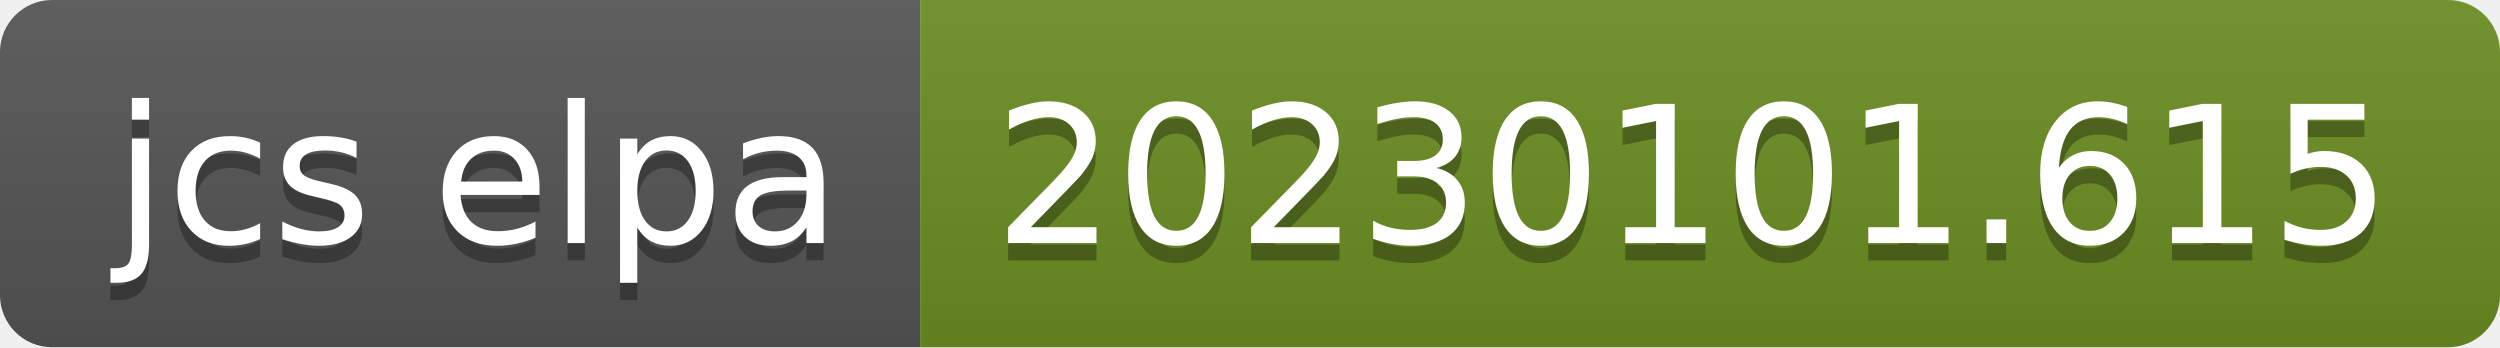
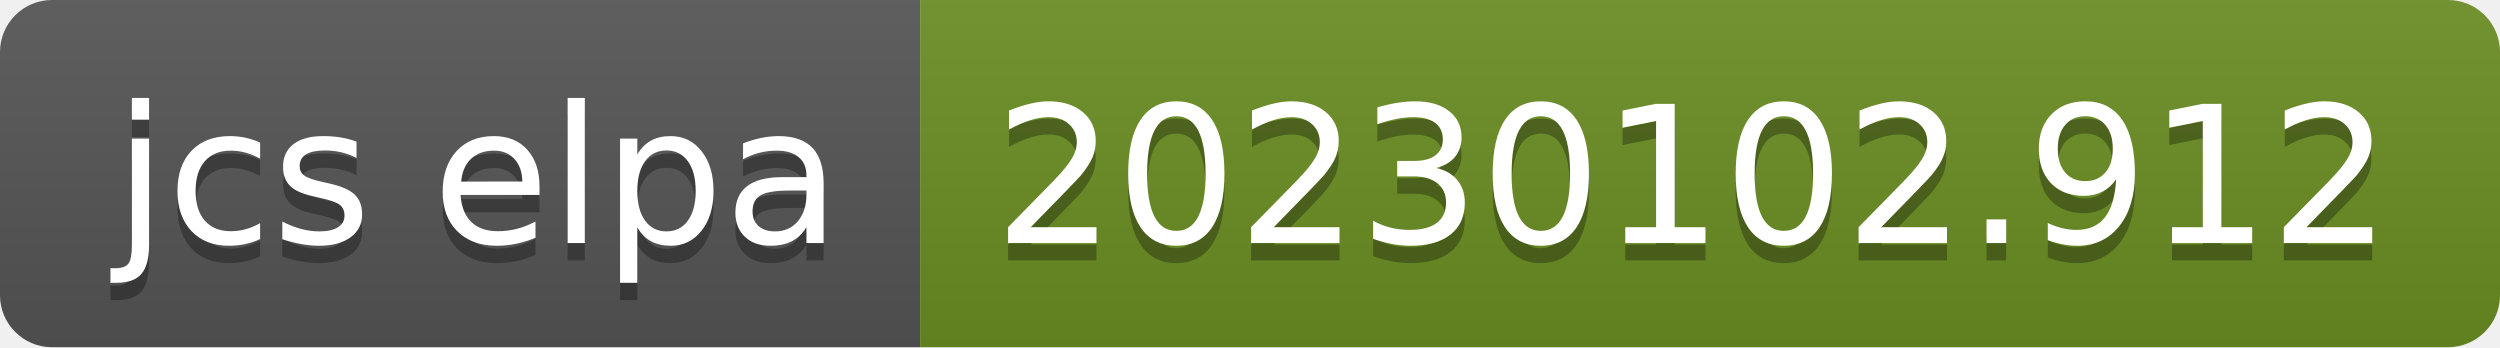
- <svg xmlns="http://www.w3.org/2000/svg" width="144" height="20" role="img" aria-label="jcs elpa: 20230101.615">
+ <svg xmlns="http://www.w3.org/2000/svg" width="144" height="20" role="img" aria-label="jcs elpa: 20230102.912">
  <linearGradient id="s" x2="0" y2="100%">
    <stop offset="0" stop-color="#bbb" stop-opacity=".1" />
    <stop offset="1" stop-opacity=".1" />
  </linearGradient>
  <clipPath id="r">
    <rect width="144" height="20" rx="3" fill="#fff" />
  </clipPath>
  <g clip-path="url(#r)">
    <rect width="53" height="20" fill="#555" />
    <rect x="53" width="91" height="20" fill="#6b8e23" />
    <rect width="144" height="20" fill="url(#s)" />
  </g>
  <g fill="#fff" text-anchor="middle" font-family="Verdana,Geneva,DejaVu Sans,sans-serif" text-rendering="geometricPrecision" font-size="110">
    <text aria-hidden="true" x="275" y="150" fill="#010101" fill-opacity=".3" transform="scale(.1)" textLength="430">jcs elpa</text>
    <text x="275" y="140" transform="scale(.1)" fill="#fff" textLength="430">jcs elpa</text>
-     <text aria-hidden="true" x="975" y="150" fill="#010101" fill-opacity=".3" transform="scale(.1)" textLength="810">20230101.615</text>
-     <text x="975" y="140" transform="scale(.1)" fill="#fff" textLength="810">20230101.615</text>
+     <text aria-hidden="true" x="975" y="150" fill="#010101" fill-opacity=".3" transform="scale(.1)" textLength="810">20230102.912</text>
+     <text x="975" y="140" transform="scale(.1)" fill="#fff" textLength="810">20230102.912</text>
  </g>
</svg>
